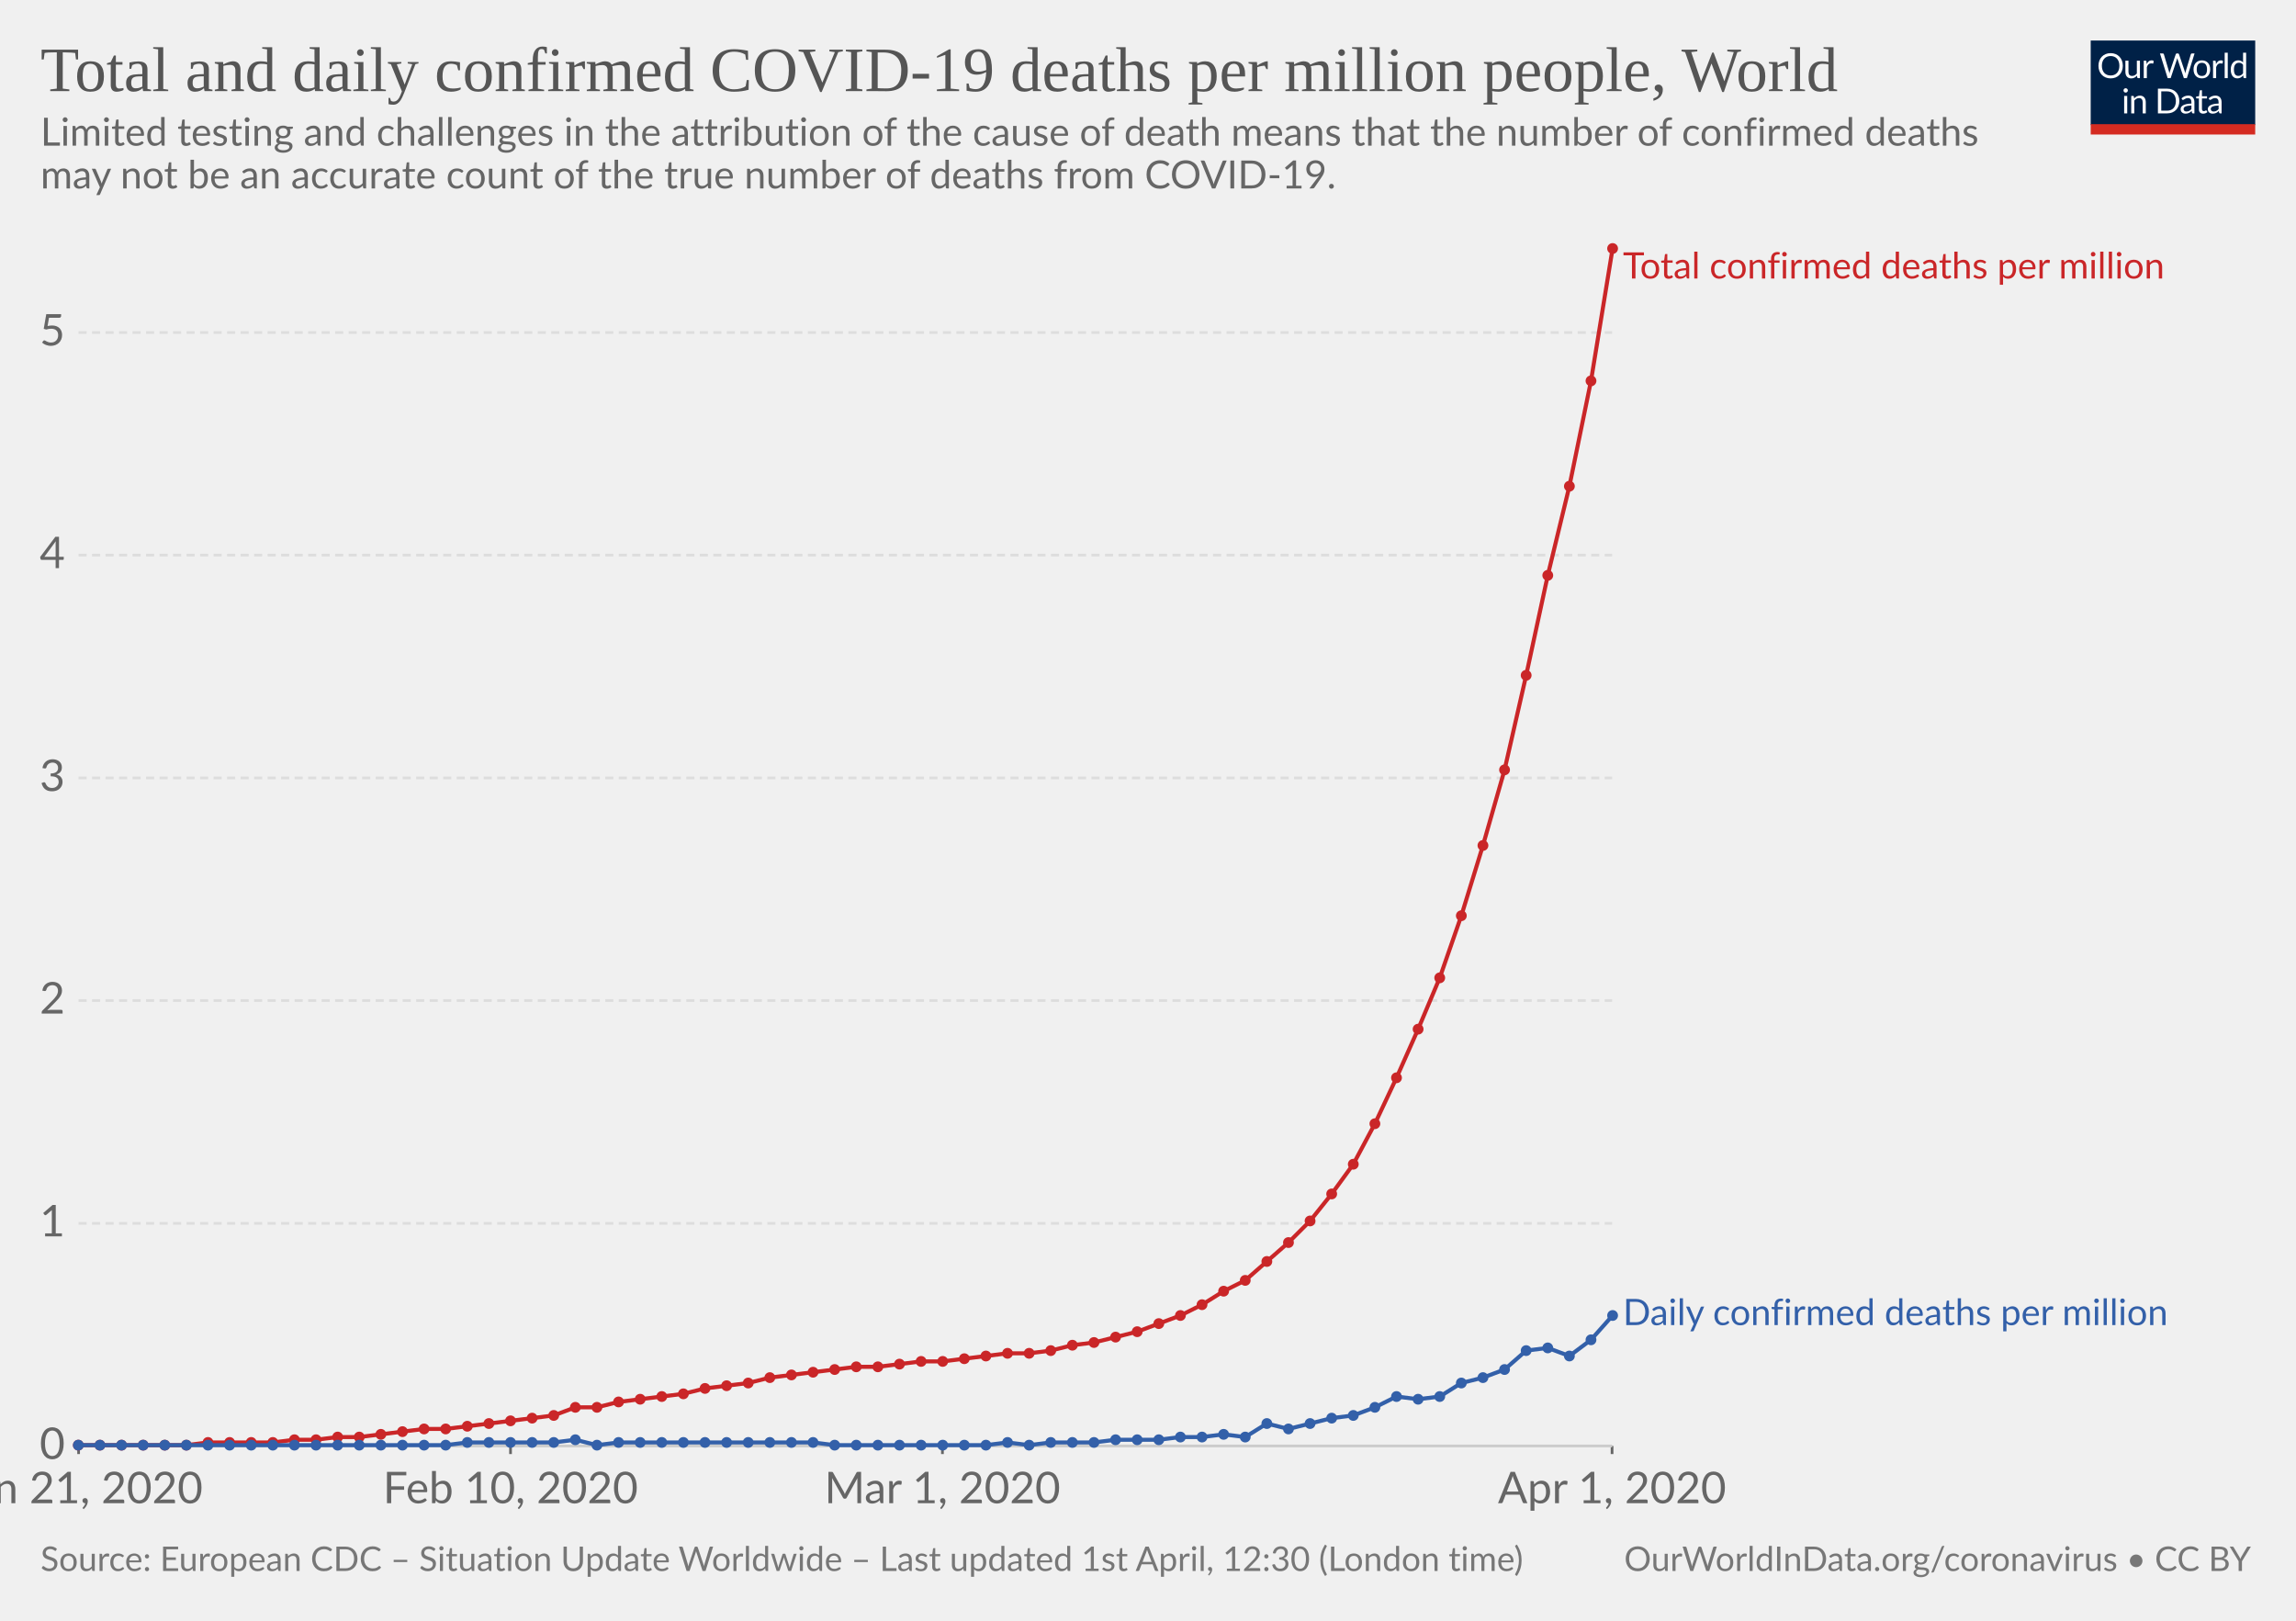
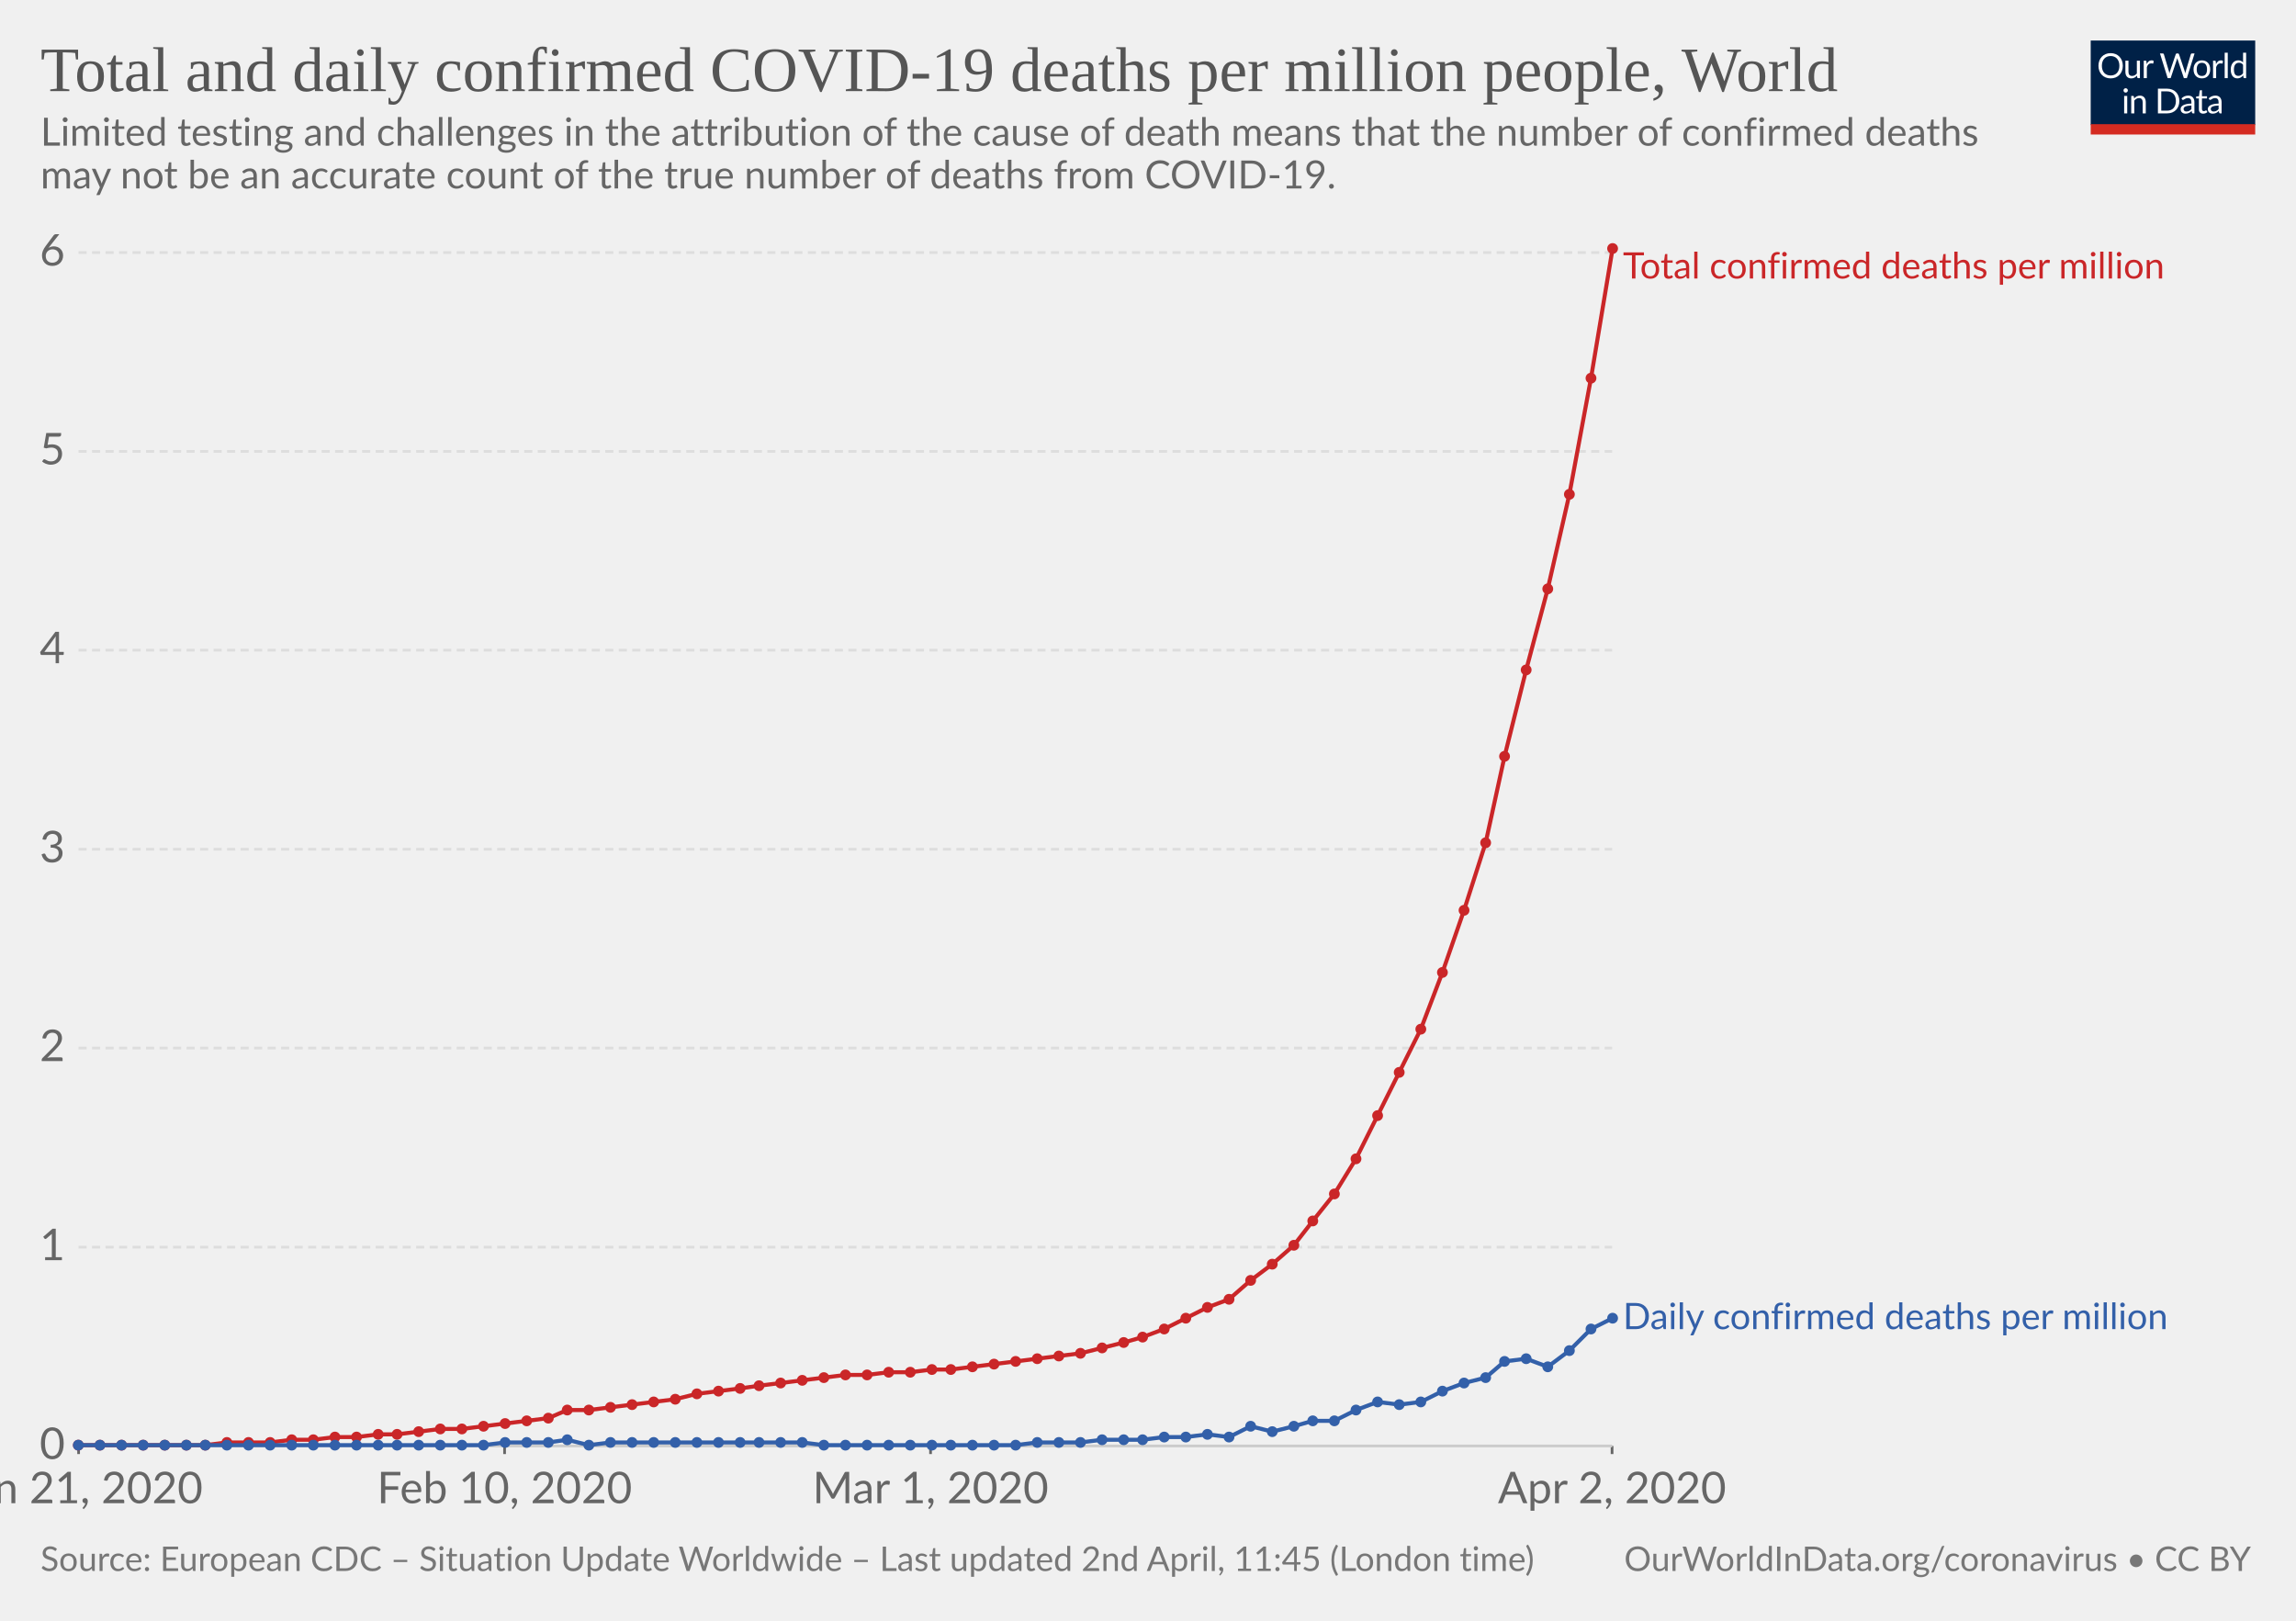
<svg xmlns="http://www.w3.org/2000/svg" version="1.1" style="font-family:Lato, 'Helvetica Neue', Helvetica, Arial, sans-serif;font-size:18px;background-color:white;text-rendering:optimizeLegibility;-webkit-font-smoothing:antialiased" width="850" height="600">
  <g class="HeaderView">
    <g transform="translate(774, 15) scale(0.29)">
      <svg width="210" height="120" viewBox="0 0 210 120" fill="none">
        <g clip-path="url(#clip0)">
          <path d="M0 0H210V107.89H0V0Z" fill="#002147" />
          <path d="M40.979 32.248C40.979 34.609 40.605 36.78 39.857 38.76C39.109 40.725 38.053 42.419 36.689 43.842C35.325 45.265 33.682 46.372 31.761 47.164C29.854 47.941 27.742 48.33 25.425 48.33C23.107 48.33 20.995 47.941 19.089 47.164C17.182 46.372 15.547 45.265 14.183 43.842C12.819 42.419 11.763 40.725 11.015 38.76C10.267 36.78 9.893 34.609 9.893 32.248C9.893 29.887 10.267 27.723 11.015 25.758C11.763 23.778 12.819 22.077 14.183 20.654C15.547 19.217 17.182 18.102 19.089 17.31C20.995 16.518 23.107 16.122 25.425 16.122C27.742 16.122 29.854 16.518 31.761 17.31C33.682 18.102 35.325 19.217 36.689 20.654C38.053 22.077 39.109 23.778 39.857 25.758C40.605 27.723 40.979 29.887 40.979 32.248ZM36.601 32.248C36.601 30.312 36.337 28.574 35.809 27.034C35.281 25.494 34.533 24.196 33.565 23.14C32.597 22.069 31.423 21.248 30.045 20.676C28.666 20.104 27.126 19.818 25.425 19.818C23.738 19.818 22.205 20.104 20.827 20.676C19.448 21.248 18.267 22.069 17.285 23.14C16.317 24.196 15.569 25.494 15.041 27.034C14.513 28.574 14.249 30.312 14.249 32.248C14.249 34.184 14.513 35.922 15.041 37.462C15.569 38.987 16.317 40.285 17.285 41.356C18.267 42.412 19.448 43.226 20.827 43.798C22.205 44.355 23.738 44.634 25.425 44.634C27.126 44.634 28.666 44.355 30.045 43.798C31.423 43.226 32.597 42.412 33.565 41.356C34.533 40.285 35.281 38.987 35.809 37.462C36.337 35.922 36.601 34.184 36.601 32.248ZM62.823 25.714V48H60.491C59.934 48 59.582 47.729 59.435 47.186L59.127 44.788C58.159 45.859 57.074 46.724 55.871 47.384C54.669 48.029 53.29 48.352 51.735 48.352C50.518 48.352 49.44 48.154 48.501 47.758C47.577 47.347 46.8 46.775 46.169 46.042C45.539 45.309 45.062 44.421 44.739 43.38C44.431 42.339 44.277 41.187 44.277 39.926V25.714H48.193V39.926C48.193 41.613 48.575 42.918 49.337 43.842C50.115 44.766 51.295 45.228 52.879 45.228C54.038 45.228 55.116 44.957 56.113 44.414C57.125 43.857 58.057 43.094 58.907 42.126V25.714H62.823ZM71.43 30.18C72.135 28.655 73 27.467 74.027 26.616C75.053 25.751 76.307 25.318 77.789 25.318C78.258 25.318 78.705 25.369 79.131 25.472C79.571 25.575 79.959 25.736 80.297 25.956L80.011 28.882C79.923 29.249 79.703 29.432 79.351 29.432C79.145 29.432 78.845 29.388 78.449 29.3C78.053 29.212 77.605 29.168 77.107 29.168C76.403 29.168 75.772 29.271 75.215 29.476C74.672 29.681 74.181 29.989 73.741 30.4C73.315 30.796 72.927 31.295 72.575 31.896C72.237 32.483 71.929 33.157 71.651 33.92V48H67.713V25.714H69.957C70.382 25.714 70.675 25.795 70.837 25.956C70.998 26.117 71.108 26.396 71.167 26.792L71.43 30.18ZM132.589 16.474L122.755 48H118.927L110.941 23.954C110.867 23.719 110.794 23.47 110.721 23.206C110.662 22.942 110.596 22.663 110.523 22.37C110.449 22.663 110.376 22.942 110.303 23.206C110.23 23.47 110.156 23.719 110.083 23.954L102.053 48H98.225L88.391 16.474H91.933C92.314 16.474 92.629 16.569 92.879 16.76C93.143 16.951 93.311 17.193 93.385 17.486L99.897 39.398C99.999 39.794 100.095 40.219 100.183 40.674C100.285 41.129 100.381 41.613 100.469 42.126C100.571 41.613 100.674 41.129 100.777 40.674C100.894 40.205 101.019 39.779 101.151 39.398L108.565 17.486C108.653 17.237 108.821 17.009 109.071 16.804C109.335 16.584 109.65 16.474 110.017 16.474H111.249C111.63 16.474 111.938 16.569 112.173 16.76C112.407 16.951 112.583 17.193 112.701 17.486L120.093 39.398C120.225 39.779 120.342 40.19 120.445 40.63C120.562 41.07 120.672 41.532 120.775 42.016C120.848 41.532 120.929 41.07 121.017 40.63C121.105 40.19 121.2 39.779 121.303 39.398L127.837 17.486C127.91 17.222 128.072 16.987 128.321 16.782C128.585 16.577 128.9 16.474 129.267 16.474H132.589ZM141.94 25.362C143.568 25.362 145.034 25.633 146.34 26.176C147.645 26.719 148.76 27.489 149.684 28.486C150.608 29.483 151.312 30.693 151.796 32.116C152.294 33.524 152.544 35.101 152.544 36.846C152.544 38.606 152.294 40.19 151.796 41.598C151.312 43.006 150.608 44.209 149.684 45.206C148.76 46.203 147.645 46.973 146.34 47.516C145.034 48.044 143.568 48.308 141.94 48.308C140.297 48.308 138.816 48.044 137.496 47.516C136.19 46.973 135.076 46.203 134.152 45.206C133.228 44.209 132.516 43.006 132.018 41.598C131.534 40.19 131.292 38.606 131.292 36.846C131.292 35.101 131.534 33.524 132.018 32.116C132.516 30.693 133.228 29.483 134.152 28.486C135.076 27.489 136.19 26.719 137.496 26.176C138.816 25.633 140.297 25.362 141.94 25.362ZM141.94 45.25C144.14 45.25 145.782 44.517 146.868 43.05C147.953 41.569 148.496 39.508 148.496 36.868C148.496 34.213 147.953 32.145 146.868 30.664C145.782 29.183 144.14 28.442 141.94 28.442C140.825 28.442 139.85 28.633 139.014 29.014C138.192 29.395 137.503 29.945 136.946 30.664C136.403 31.383 135.992 32.27 135.714 33.326C135.45 34.367 135.318 35.548 135.318 36.868C135.318 39.508 135.86 41.569 136.946 43.05C138.046 44.517 139.71 45.25 141.94 45.25ZM159.908 30.18C160.612 28.655 161.478 27.467 162.504 26.616C163.531 25.751 164.785 25.318 166.266 25.318C166.736 25.318 167.183 25.369 167.608 25.472C168.048 25.575 168.437 25.736 168.774 25.956L168.488 28.882C168.4 29.249 168.18 29.432 167.828 29.432C167.623 29.432 167.322 29.388 166.926 29.3C166.53 29.212 166.083 29.168 165.584 29.168C164.88 29.168 164.25 29.271 163.692 29.476C163.15 29.681 162.658 29.989 162.218 30.4C161.793 30.796 161.404 31.295 161.052 31.896C160.715 32.483 160.407 33.157 160.128 33.92V48H156.19V25.714H158.434C158.86 25.714 159.153 25.795 159.314 25.956C159.476 26.117 159.586 26.396 159.644 26.792L159.908 30.18ZM174.946 15.594V48H171.03V15.594H174.946ZM194.496 31.016C193.763 30.033 192.971 29.351 192.12 28.97C191.269 28.574 190.316 28.376 189.26 28.376C187.192 28.376 185.601 29.117 184.486 30.598C183.371 32.079 182.814 34.191 182.814 36.934C182.814 38.386 182.939 39.633 183.188 40.674C183.437 41.701 183.804 42.551 184.288 43.226C184.772 43.886 185.366 44.37 186.07 44.678C186.774 44.986 187.573 45.14 188.468 45.14C189.759 45.14 190.881 44.847 191.834 44.26C192.802 43.673 193.689 42.845 194.496 41.774V31.016ZM198.412 15.594V48H196.08C195.523 48 195.171 47.729 195.024 47.186L194.672 44.48C193.719 45.624 192.633 46.548 191.416 47.252C190.199 47.956 188.791 48.308 187.192 48.308C185.916 48.308 184.757 48.066 183.716 47.582C182.675 47.083 181.787 46.357 181.054 45.404C180.321 44.451 179.756 43.263 179.36 41.84C178.964 40.417 178.766 38.782 178.766 36.934C178.766 35.291 178.986 33.766 179.426 32.358C179.866 30.935 180.497 29.703 181.318 28.662C182.139 27.621 183.144 26.807 184.332 26.22C185.535 25.619 186.884 25.318 188.38 25.318C189.744 25.318 190.91 25.553 191.878 26.022C192.861 26.477 193.733 27.115 194.496 27.936V15.594H198.412ZM46.614 70.714V93H42.698V70.714H46.614ZM47.45 63.718C47.45 64.099 47.369 64.459 47.208 64.796C47.061 65.119 46.856 65.412 46.592 65.676C46.343 65.925 46.042 66.123 45.69 66.27C45.352 66.417 44.993 66.49 44.612 66.49C44.23 66.49 43.871 66.417 43.534 66.27C43.211 66.123 42.925 65.925 42.676 65.676C42.426 65.412 42.228 65.119 42.082 64.796C41.935 64.459 41.862 64.099 41.862 63.718C41.862 63.337 41.935 62.977 42.082 62.64C42.228 62.288 42.426 61.987 42.676 61.738C42.925 61.474 43.211 61.269 43.534 61.122C43.871 60.975 44.23 60.902 44.612 60.902C44.993 60.902 45.352 60.975 45.69 61.122C46.042 61.269 46.343 61.474 46.592 61.738C46.856 61.987 47.061 62.288 47.208 62.64C47.369 62.977 47.45 63.337 47.45 63.718ZM55.424 73.948C55.908 73.405 56.422 72.914 56.964 72.474C57.507 72.034 58.079 71.66 58.68 71.352C59.296 71.029 59.941 70.787 60.616 70.626C61.306 70.45 62.046 70.362 62.838 70.362C64.055 70.362 65.126 70.567 66.05 70.978C66.989 71.374 67.766 71.946 68.382 72.694C69.013 73.427 69.49 74.315 69.812 75.356C70.135 76.397 70.296 77.549 70.296 78.81V93H66.358V78.81C66.358 77.123 65.969 75.818 65.192 74.894C64.43 73.955 63.264 73.486 61.694 73.486C60.535 73.486 59.45 73.765 58.438 74.322C57.441 74.879 56.517 75.635 55.666 76.588V93H51.728V70.714H54.082C54.639 70.714 54.984 70.985 55.116 71.528L55.424 73.948ZM113.129 77.248C113.129 79.609 112.755 81.758 112.007 83.694C111.259 85.63 110.203 87.287 108.839 88.666C107.475 90.045 105.832 91.115 103.911 91.878C102.004 92.626 99.892 93 97.575 93H85.805V61.474H97.575C99.892 61.474 102.004 61.855 103.911 62.618C105.832 63.366 107.475 64.437 108.839 65.83C110.203 67.209 111.259 68.866 112.007 70.802C112.755 72.738 113.129 74.887 113.129 77.248ZM108.751 77.248C108.751 75.312 108.487 73.581 107.959 72.056C107.431 70.531 106.683 69.24 105.715 68.184C104.747 67.128 103.574 66.321 102.195 65.764C100.816 65.207 99.276 64.928 97.575 64.928H90.073V89.546H97.575C99.276 89.546 100.816 89.267 102.195 88.71C103.574 88.153 104.747 87.353 105.715 86.312C106.683 85.256 107.431 83.965 107.959 82.44C108.487 80.915 108.751 79.184 108.751 77.248ZM128.553 82.968C126.749 83.027 125.209 83.173 123.933 83.408C122.672 83.628 121.638 83.921 120.831 84.288C120.039 84.655 119.46 85.087 119.093 85.586C118.741 86.085 118.565 86.642 118.565 87.258C118.565 87.845 118.661 88.351 118.851 88.776C119.042 89.201 119.299 89.553 119.621 89.832C119.959 90.096 120.347 90.294 120.787 90.426C121.242 90.543 121.726 90.602 122.239 90.602C122.929 90.602 123.559 90.536 124.131 90.404C124.703 90.257 125.239 90.052 125.737 89.788C126.251 89.524 126.735 89.209 127.189 88.842C127.659 88.475 128.113 88.057 128.553 87.588V82.968ZM115.903 73.86C117.135 72.672 118.463 71.785 119.885 71.198C121.308 70.611 122.885 70.318 124.615 70.318C125.862 70.318 126.969 70.523 127.937 70.934C128.905 71.345 129.719 71.917 130.379 72.65C131.039 73.383 131.538 74.271 131.875 75.312C132.213 76.353 132.381 77.497 132.381 78.744V93H130.643C130.262 93 129.969 92.941 129.763 92.824C129.558 92.692 129.397 92.443 129.279 92.076L128.839 89.964C128.253 90.507 127.681 90.991 127.123 91.416C126.566 91.827 125.979 92.179 125.363 92.472C124.747 92.751 124.087 92.963 123.383 93.11C122.694 93.271 121.924 93.352 121.073 93.352C120.208 93.352 119.394 93.235 118.631 93C117.869 92.751 117.201 92.384 116.629 91.9C116.072 91.416 115.625 90.807 115.287 90.074C114.965 89.326 114.803 88.446 114.803 87.434C114.803 86.554 115.045 85.711 115.529 84.904C116.013 84.083 116.798 83.357 117.883 82.726C118.969 82.095 120.384 81.582 122.129 81.186C123.875 80.775 126.016 80.541 128.553 80.482V78.744C128.553 77.013 128.179 75.708 127.431 74.828C126.683 73.933 125.591 73.486 124.153 73.486C123.185 73.486 122.371 73.611 121.711 73.86C121.066 74.095 120.501 74.366 120.017 74.674C119.548 74.967 119.137 75.239 118.785 75.488C118.448 75.723 118.111 75.84 117.773 75.84C117.509 75.84 117.282 75.774 117.091 75.642C116.901 75.495 116.739 75.319 116.607 75.114L115.903 73.86ZM143.568 93.352C141.808 93.352 140.451 92.861 139.498 91.878C138.559 90.895 138.09 89.48 138.09 87.632V73.992H135.406C135.171 73.992 134.973 73.926 134.812 73.794C134.65 73.647 134.57 73.427 134.57 73.134V71.572L138.222 71.11L139.124 64.224C139.168 64.004 139.263 63.828 139.41 63.696C139.571 63.549 139.776 63.476 140.026 63.476H142.006V71.154H148.452V73.992H142.006V87.368C142.006 88.307 142.233 89.003 142.688 89.458C143.142 89.913 143.729 90.14 144.448 90.14C144.858 90.14 145.21 90.089 145.504 89.986C145.812 89.869 146.076 89.744 146.296 89.612C146.516 89.48 146.699 89.363 146.846 89.26C147.007 89.143 147.146 89.084 147.264 89.084C147.469 89.084 147.652 89.209 147.814 89.458L148.958 91.328C148.283 91.959 147.469 92.457 146.516 92.824C145.562 93.176 144.58 93.352 143.568 93.352ZM163.253 82.968C161.449 83.027 159.909 83.173 158.633 83.408C157.372 83.628 156.338 83.921 155.531 84.288C154.739 84.655 154.16 85.087 153.793 85.586C153.441 86.085 153.265 86.642 153.265 87.258C153.265 87.845 153.36 88.351 153.551 88.776C153.742 89.201 153.998 89.553 154.321 89.832C154.658 90.096 155.047 90.294 155.487 90.426C155.942 90.543 156.426 90.602 156.939 90.602C157.628 90.602 158.259 90.536 158.831 90.404C159.403 90.257 159.938 90.052 160.437 89.788C160.95 89.524 161.434 89.209 161.889 88.842C162.358 88.475 162.813 88.057 163.253 87.588V82.968ZM150.603 73.86C151.835 72.672 153.162 71.785 154.585 71.198C156.008 70.611 157.584 70.318 159.315 70.318C160.562 70.318 161.669 70.523 162.637 70.934C163.605 71.345 164.419 71.917 165.079 72.65C165.739 73.383 166.238 74.271 166.575 75.312C166.912 76.353 167.081 77.497 167.081 78.744V93H165.343C164.962 93 164.668 92.941 164.463 92.824C164.258 92.692 164.096 92.443 163.979 92.076L163.539 89.964C162.952 90.507 162.38 90.991 161.823 91.416C161.266 91.827 160.679 92.179 160.063 92.472C159.447 92.751 158.787 92.963 158.083 93.11C157.394 93.271 156.624 93.352 155.773 93.352C154.908 93.352 154.094 93.235 153.331 93C152.568 92.751 151.901 92.384 151.329 91.9C150.772 91.416 150.324 90.807 149.987 90.074C149.664 89.326 149.503 88.446 149.503 87.434C149.503 86.554 149.745 85.711 150.229 84.904C150.713 84.083 151.498 83.357 152.583 82.726C153.668 82.095 155.084 81.582 156.829 81.186C158.574 80.775 160.716 80.541 163.253 80.482V78.744C163.253 77.013 162.879 75.708 162.131 74.828C161.383 73.933 160.29 73.486 158.853 73.486C157.885 73.486 157.071 73.611 156.411 73.86C155.766 74.095 155.201 74.366 154.717 74.674C154.248 74.967 153.837 75.239 153.485 75.488C153.148 75.723 152.81 75.84 152.473 75.84C152.209 75.84 151.982 75.774 151.791 75.642C151.6 75.495 151.439 75.319 151.307 75.114L150.603 73.86Z" fill="white" />
          <rect y="106.789" width="210" height="13.211" fill="#D42B21" />
        </g>
        <defs>
          <clipPath id="clip0">
            <rect width="210" height="120" fill="white" />
          </clipPath>
        </defs>
      </svg>
    </g>
    <a href="https://ourworldindata.org/grapher/total-daily-covid-deaths-per-million" style="font-family:&quot;Playfair Display&quot;, Georgia, &quot;Times New Roman&quot;, serif" target="_blank">
      <text font-size="23.40" x="15.0" y="33.7" fill="#555">
        <tspan x="15" y="33.72">Total and daily confirmed COVID-19 deaths per million people, World</tspan>
      </text>
    </a>
    <text font-size="14.40" x="15.0" y="53.9" fill="#666">
      <tspan x="15" y="53.92">Limited testing and challenges in the attribution of the cause of death means that the number of confirmed deaths</tspan>
      <tspan x="15" y="69.76">may not be an accurate count of the true number of deaths from COVID-19.</tspan>
    </text>
  </g>
  <g class="LineChart">
    <defs>
-       <clipPath id="boundsClip-1925">
+       <clipPath id="boundsClip-315">
        <rect x="19.072" y="0" width="830" height="928.4" />
      </clipPath>
    </defs>
    <g class="AxisBoxView">
      <g class="HorizontalAxis">
        <line x1="29.1" y1="535.3" x2="29.1" y2="538.3" stroke="#666" />
-         <line x1="189" y1="535.3" x2="189" y2="538.3" stroke="#666" />
-         <line x1="348.9" y1="535.3" x2="348.9" y2="538.3" stroke="#666" />
+         <line x1="186.8" y1="535.3" x2="186.8" y2="538.3" stroke="#666" />
+         <line x1="344.5" y1="535.3" x2="344.5" y2="538.3" stroke="#666" />
        <line x1="596.8" y1="535.3" x2="596.8" y2="538.3" stroke="#666" />
        <text x="29.1" y="556.5" fill="#666" text-anchor="middle" font-size="16.2">Jan 21, 2020</text>
-         <text x="189" y="556.5" fill="#666" text-anchor="middle" font-size="16.2">Feb 10, 2020</text>
-         <text x="348.9" y="556.5" fill="#666" text-anchor="middle" font-size="16.2">Mar 1, 2020</text>
-         <text x="596.8" y="556.5" fill="#666" text-anchor="middle" font-size="16.2">Apr 1, 2020</text>
+         <text x="186.8" y="556.5" fill="#666" text-anchor="middle" font-size="16.2">Feb 10, 2020</text>
+         <text x="344.5" y="556.5" fill="#666" text-anchor="middle" font-size="16.2">Mar 1, 2020</text>
+         <text x="596.8" y="556.5" fill="#666" text-anchor="middle" font-size="16.2">Apr 2, 2020</text>
      </g>
      <g class="VerticalAxis">
        <text x="24.07" y="535.3" fill="#666" dominant-baseline="middle" text-anchor="end" font-size="16.2">0</text>
-         <text x="24.07" y="452.9" fill="#666" dominant-baseline="middle" text-anchor="end" font-size="16.2">1</text>
-         <text x="24.07" y="370.4" fill="#666" dominant-baseline="middle" text-anchor="end" font-size="16.2">2</text>
-         <text x="24.07" y="288" fill="#666" dominant-baseline="middle" text-anchor="end" font-size="16.2">3</text>
-         <text x="24.07" y="205.5" fill="#666" dominant-baseline="middle" text-anchor="end" font-size="16.2">4</text>
-         <text x="24.07" y="123.1" fill="#666" dominant-baseline="middle" text-anchor="end" font-size="16.2">5</text>
+         <text x="24.07" y="461.7" fill="#666" dominant-baseline="middle" text-anchor="end" font-size="16.2">1</text>
+         <text x="24.07" y="388" fill="#666" dominant-baseline="middle" text-anchor="end" font-size="16.2">2</text>
+         <text x="24.07" y="314.4" fill="#666" dominant-baseline="middle" text-anchor="end" font-size="16.2">3</text>
+         <text x="24.07" y="240.7" fill="#666" dominant-baseline="middle" text-anchor="end" font-size="16.2">4</text>
+         <text x="24.07" y="167.1" fill="#666" dominant-baseline="middle" text-anchor="end" font-size="16.2">5</text>
+         <text x="24.07" y="93.5" fill="#666" dominant-baseline="middle" text-anchor="end" font-size="16.2">6</text>
      </g>
      <g class="AxisGridLines">
        <line x1="29.07" y1="535.3" x2="596.83" y2="535.3" stroke="#ccc" />
-         <line x1="29.07" y1="452.9" x2="596.83" y2="452.9" stroke="#ddd" stroke-dasharray="3,2" />
-         <line x1="29.07" y1="370.4" x2="596.83" y2="370.4" stroke="#ddd" stroke-dasharray="3,2" />
-         <line x1="29.07" y1="288" x2="596.83" y2="288" stroke="#ddd" stroke-dasharray="3,2" />
-         <line x1="29.07" y1="205.5" x2="596.83" y2="205.5" stroke="#ddd" stroke-dasharray="3,2" />
-         <line x1="29.07" y1="123.1" x2="596.83" y2="123.1" stroke="#ddd" stroke-dasharray="3,2" />
-       </g>
-     </g>
-     <g clip-path="url(#boundsClip-1925)">
+         <line x1="29.07" y1="461.7" x2="596.83" y2="461.7" stroke="#ddd" stroke-dasharray="3,2" />
+         <line x1="29.07" y1="388" x2="596.83" y2="388" stroke="#ddd" stroke-dasharray="3,2" />
+         <line x1="29.07" y1="314.4" x2="596.83" y2="314.4" stroke="#ddd" stroke-dasharray="3,2" />
+         <line x1="29.07" y1="240.7" x2="596.83" y2="240.7" stroke="#ddd" stroke-dasharray="3,2" />
+         <line x1="29.07" y1="167.1" x2="596.83" y2="167.1" stroke="#ddd" stroke-dasharray="3,2" />
+         <line x1="29.07" y1="93.5" x2="596.83" y2="93.5" stroke="#ddd" stroke-dasharray="3,2" />
+       </g>
+     </g>
+     <g clip-path="url(#boundsClip-315)">
      <g class="HeightedLegend" style="cursor:default">
        <g class="legendMark">
          <rect x="596.825" y="92.3" width="238.175" height="13.5" fill="#fff" opacity="0" />
          <text font-size="13.50" x="600.8" y="103.1" fill="#ca2628">
            <tspan x="600.825" y="103.1">Total confirmed deaths per million</tspan>
          </text>
        </g>
        <g class="legendMark">
-           <rect x="596.825" y="479.75" width="238.04" height="13.5" fill="#fff" opacity="0" />
-           <text font-size="13.50" x="600.8" y="490.6" fill="#3360a9">
-             <tspan x="600.825" y="490.55">Daily confirmed deaths per million</tspan>
+           <rect x="596.825" y="481.25" width="238.04" height="13.5" fill="#fff" opacity="0" />
+           <text font-size="13.50" x="600.8" y="492.1" fill="#3360a9">
+             <tspan x="600.825" y="492.05">Daily confirmed deaths per million</tspan>
          </text>
        </g>
      </g>
      <g class="Lines">
        <rect x="29" y="92" width="568" height="443" fill="rgba(255,255,255,0)" opacity="0" />
        <g class="key-World_0">
-           <path stroke="#ca2628" stroke-linecap="round" d="M29 535L37 535L45 535L53 535L61 535L69 535L77 534L85 534L93 534L101 534L109 533L117 533L125 532L133 532L141 531L149 530L157 529L165 529L173 528L181 527L189 526L197 525L205 524L213 521L221 521L229 519L237 518L245 517L253 516L261 514L269 513L277 512L285 510L293 509L301 508L309 507L317 506L325 506L333 505L341 504L349 504L357 503L365 502L373 501L381 501L389 500L397 498L405 497L413 495L421 493L429 490L437 487L445 483L453 478L461 474L469 467L477 460L485 452L493 442L501 431L509 416L517 399L525 381L533 362L541 339L549 313L557 285L565 250L573 213L581 180L589 141L597 92" fill="none" stroke-width="1.5" />
+           <path stroke="#ca2628" stroke-linecap="round" d="M29 535L37 535L45 535L53 535L61 535L69 535L76 535L84 534L92 534L100 534L108 533L116 533L124 532L132 532L140 531L147 531L155 530L163 529L171 529L179 528L187 527L195 526L203 525L210 522L218 522L226 521L234 520L242 519L250 518L258 516L266 515L274 514L281 513L289 512L297 511L305 510L313 509L321 509L329 508L337 508L345 507L352 507L360 506L368 505L376 504L384 503L392 502L400 501L408 499L416 497L423 495L431 492L439 488L447 484L455 481L463 474L471 468L479 461L486 452L494 442L502 429L510 413L518 397L526 381L534 360L542 337L550 312L557 280L565 248L573 218L581 183L589 140L597 92" fill="none" stroke-width="1.5" />
          <g fill="#ca2628">
            <circle cx="29" cy="535" r="2" />
            <circle cx="37" cy="535" r="2" />
            <circle cx="45" cy="535" r="2" />
            <circle cx="53" cy="535" r="2" />
            <circle cx="61" cy="535" r="2" />
            <circle cx="69" cy="535" r="2" />
-             <circle cx="77" cy="534" r="2" />
-             <circle cx="85" cy="534" r="2" />
-             <circle cx="93" cy="534" r="2" />
-             <circle cx="101" cy="534" r="2" />
-             <circle cx="109" cy="533" r="2" />
-             <circle cx="117" cy="533" r="2" />
-             <circle cx="125" cy="532" r="2" />
-             <circle cx="133" cy="532" r="2" />
-             <circle cx="141" cy="531" r="2" />
-             <circle cx="149" cy="530" r="2" />
-             <circle cx="157" cy="529" r="2" />
-             <circle cx="165" cy="529" r="2" />
-             <circle cx="173" cy="528" r="2" />
-             <circle cx="181" cy="527" r="2" />
-             <circle cx="189" cy="526" r="2" />
-             <circle cx="197" cy="525" r="2" />
-             <circle cx="205" cy="524" r="2" />
-             <circle cx="213" cy="521" r="2" />
-             <circle cx="221" cy="521" r="2" />
-             <circle cx="229" cy="519" r="2" />
-             <circle cx="237" cy="518" r="2" />
-             <circle cx="245" cy="517" r="2" />
-             <circle cx="253" cy="516" r="2" />
-             <circle cx="261" cy="514" r="2" />
-             <circle cx="269" cy="513" r="2" />
-             <circle cx="277" cy="512" r="2" />
-             <circle cx="285" cy="510" r="2" />
-             <circle cx="293" cy="509" r="2" />
-             <circle cx="301" cy="508" r="2" />
-             <circle cx="309" cy="507" r="2" />
-             <circle cx="317" cy="506" r="2" />
-             <circle cx="325" cy="506" r="2" />
-             <circle cx="333" cy="505" r="2" />
-             <circle cx="341" cy="504" r="2" />
-             <circle cx="349" cy="504" r="2" />
-             <circle cx="357" cy="503" r="2" />
-             <circle cx="365" cy="502" r="2" />
-             <circle cx="373" cy="501" r="2" />
-             <circle cx="381" cy="501" r="2" />
-             <circle cx="389" cy="500" r="2" />
-             <circle cx="397" cy="498" r="2" />
-             <circle cx="405" cy="497" r="2" />
-             <circle cx="413" cy="495" r="2" />
-             <circle cx="421" cy="493" r="2" />
-             <circle cx="429" cy="490" r="2" />
-             <circle cx="437" cy="487" r="2" />
-             <circle cx="445" cy="483" r="2" />
-             <circle cx="453" cy="478" r="2" />
-             <circle cx="461" cy="474" r="2" />
-             <circle cx="469" cy="467" r="2" />
-             <circle cx="477" cy="460" r="2" />
-             <circle cx="485" cy="452" r="2" />
-             <circle cx="493" cy="442" r="2" />
-             <circle cx="501" cy="431" r="2" />
-             <circle cx="509" cy="416" r="2" />
-             <circle cx="517" cy="399" r="2" />
-             <circle cx="525" cy="381" r="2" />
-             <circle cx="533" cy="362" r="2" />
-             <circle cx="541" cy="339" r="2" />
-             <circle cx="549" cy="313" r="2" />
-             <circle cx="557" cy="285" r="2" />
-             <circle cx="565" cy="250" r="2" />
-             <circle cx="573" cy="213" r="2" />
-             <circle cx="581" cy="180" r="2" />
-             <circle cx="589" cy="141" r="2" />
+             <circle cx="76" cy="535" r="2" />
+             <circle cx="84" cy="534" r="2" />
+             <circle cx="92" cy="534" r="2" />
+             <circle cx="100" cy="534" r="2" />
+             <circle cx="108" cy="533" r="2" />
+             <circle cx="116" cy="533" r="2" />
+             <circle cx="124" cy="532" r="2" />
+             <circle cx="132" cy="532" r="2" />
+             <circle cx="140" cy="531" r="2" />
+             <circle cx="147" cy="531" r="2" />
+             <circle cx="155" cy="530" r="2" />
+             <circle cx="163" cy="529" r="2" />
+             <circle cx="171" cy="529" r="2" />
+             <circle cx="179" cy="528" r="2" />
+             <circle cx="187" cy="527" r="2" />
+             <circle cx="195" cy="526" r="2" />
+             <circle cx="203" cy="525" r="2" />
+             <circle cx="210" cy="522" r="2" />
+             <circle cx="218" cy="522" r="2" />
+             <circle cx="226" cy="521" r="2" />
+             <circle cx="234" cy="520" r="2" />
+             <circle cx="242" cy="519" r="2" />
+             <circle cx="250" cy="518" r="2" />
+             <circle cx="258" cy="516" r="2" />
+             <circle cx="266" cy="515" r="2" />
+             <circle cx="274" cy="514" r="2" />
+             <circle cx="281" cy="513" r="2" />
+             <circle cx="289" cy="512" r="2" />
+             <circle cx="297" cy="511" r="2" />
+             <circle cx="305" cy="510" r="2" />
+             <circle cx="313" cy="509" r="2" />
+             <circle cx="321" cy="509" r="2" />
+             <circle cx="329" cy="508" r="2" />
+             <circle cx="337" cy="508" r="2" />
+             <circle cx="345" cy="507" r="2" />
+             <circle cx="352" cy="507" r="2" />
+             <circle cx="360" cy="506" r="2" />
+             <circle cx="368" cy="505" r="2" />
+             <circle cx="376" cy="504" r="2" />
+             <circle cx="384" cy="503" r="2" />
+             <circle cx="392" cy="502" r="2" />
+             <circle cx="400" cy="501" r="2" />
+             <circle cx="408" cy="499" r="2" />
+             <circle cx="416" cy="497" r="2" />
+             <circle cx="423" cy="495" r="2" />
+             <circle cx="431" cy="492" r="2" />
+             <circle cx="439" cy="488" r="2" />
+             <circle cx="447" cy="484" r="2" />
+             <circle cx="455" cy="481" r="2" />
+             <circle cx="463" cy="474" r="2" />
+             <circle cx="471" cy="468" r="2" />
+             <circle cx="479" cy="461" r="2" />
+             <circle cx="486" cy="452" r="2" />
+             <circle cx="494" cy="442" r="2" />
+             <circle cx="502" cy="429" r="2" />
+             <circle cx="510" cy="413" r="2" />
+             <circle cx="518" cy="397" r="2" />
+             <circle cx="526" cy="381" r="2" />
+             <circle cx="534" cy="360" r="2" />
+             <circle cx="542" cy="337" r="2" />
+             <circle cx="550" cy="312" r="2" />
+             <circle cx="557" cy="280" r="2" />
+             <circle cx="565" cy="248" r="2" />
+             <circle cx="573" cy="218" r="2" />
+             <circle cx="581" cy="183" r="2" />
+             <circle cx="589" cy="140" r="2" />
            <circle cx="597" cy="92" r="2" />
          </g>
        </g>
        <g class="key-World_1">
-           <path stroke="#3360a9" stroke-linecap="round" d="M29 535L37 535L45 535L53 535L61 535L69 535L77 535L85 535L93 535L101 535L109 535L117 535L125 535L133 535L141 535L149 535L157 535L165 535L173 534L181 534L189 534L197 534L205 534L213 533L221 535L229 534L237 534L245 534L253 534L261 534L269 534L277 534L285 534L293 534L301 534L309 535L317 535L325 535L333 535L341 535L349 535L357 535L365 535L373 534L381 535L389 534L397 534L405 534L413 533L421 533L429 533L437 532L445 532L453 531L461 532L469 527L477 529L485 527L493 525L501 524L509 521L517 517L525 518L533 517L541 512L549 510L557 507L565 500L573 499L581 502L589 496L597 487" fill="none" stroke-width="1.5" />
+           <path stroke="#3360a9" stroke-linecap="round" d="M29 535L37 535L45 535L53 535L61 535L69 535L76 535L84 535L92 535L100 535L108 535L116 535L124 535L132 535L140 535L147 535L155 535L163 535L171 535L179 535L187 534L195 534L203 534L210 533L218 535L226 534L234 534L242 534L250 534L258 534L266 534L274 534L281 534L289 534L297 534L305 535L313 535L321 535L329 535L337 535L345 535L352 535L360 535L368 535L376 535L384 534L392 534L400 534L408 533L416 533L423 533L431 532L439 532L447 531L455 532L463 528L471 530L479 528L486 526L494 526L502 522L510 519L518 520L526 519L534 515L542 512L550 510L557 504L565 503L573 506L581 500L589 492L597 488" fill="none" stroke-width="1.5" />
          <g fill="#3360a9">
            <circle cx="29" cy="535" r="2" />
            <circle cx="37" cy="535" r="2" />
            <circle cx="45" cy="535" r="2" />
            <circle cx="53" cy="535" r="2" />
            <circle cx="61" cy="535" r="2" />
            <circle cx="69" cy="535" r="2" />
-             <circle cx="77" cy="535" r="2" />
-             <circle cx="85" cy="535" r="2" />
-             <circle cx="93" cy="535" r="2" />
-             <circle cx="101" cy="535" r="2" />
-             <circle cx="109" cy="535" r="2" />
-             <circle cx="117" cy="535" r="2" />
-             <circle cx="125" cy="535" r="2" />
-             <circle cx="133" cy="535" r="2" />
-             <circle cx="141" cy="535" r="2" />
-             <circle cx="149" cy="535" r="2" />
-             <circle cx="157" cy="535" r="2" />
-             <circle cx="165" cy="535" r="2" />
-             <circle cx="173" cy="534" r="2" />
-             <circle cx="181" cy="534" r="2" />
-             <circle cx="189" cy="534" r="2" />
-             <circle cx="197" cy="534" r="2" />
-             <circle cx="205" cy="534" r="2" />
-             <circle cx="213" cy="533" r="2" />
-             <circle cx="221" cy="535" r="2" />
-             <circle cx="229" cy="534" r="2" />
-             <circle cx="237" cy="534" r="2" />
-             <circle cx="245" cy="534" r="2" />
-             <circle cx="253" cy="534" r="2" />
-             <circle cx="261" cy="534" r="2" />
-             <circle cx="269" cy="534" r="2" />
-             <circle cx="277" cy="534" r="2" />
-             <circle cx="285" cy="534" r="2" />
-             <circle cx="293" cy="534" r="2" />
-             <circle cx="301" cy="534" r="2" />
-             <circle cx="309" cy="535" r="2" />
-             <circle cx="317" cy="535" r="2" />
-             <circle cx="325" cy="535" r="2" />
-             <circle cx="333" cy="535" r="2" />
-             <circle cx="341" cy="535" r="2" />
-             <circle cx="349" cy="535" r="2" />
-             <circle cx="357" cy="535" r="2" />
-             <circle cx="365" cy="535" r="2" />
-             <circle cx="373" cy="534" r="2" />
-             <circle cx="381" cy="535" r="2" />
-             <circle cx="389" cy="534" r="2" />
-             <circle cx="397" cy="534" r="2" />
-             <circle cx="405" cy="534" r="2" />
-             <circle cx="413" cy="533" r="2" />
-             <circle cx="421" cy="533" r="2" />
-             <circle cx="429" cy="533" r="2" />
-             <circle cx="437" cy="532" r="2" />
-             <circle cx="445" cy="532" r="2" />
-             <circle cx="453" cy="531" r="2" />
-             <circle cx="461" cy="532" r="2" />
-             <circle cx="469" cy="527" r="2" />
-             <circle cx="477" cy="529" r="2" />
-             <circle cx="485" cy="527" r="2" />
-             <circle cx="493" cy="525" r="2" />
-             <circle cx="501" cy="524" r="2" />
-             <circle cx="509" cy="521" r="2" />
-             <circle cx="517" cy="517" r="2" />
-             <circle cx="525" cy="518" r="2" />
-             <circle cx="533" cy="517" r="2" />
-             <circle cx="541" cy="512" r="2" />
-             <circle cx="549" cy="510" r="2" />
-             <circle cx="557" cy="507" r="2" />
-             <circle cx="565" cy="500" r="2" />
-             <circle cx="573" cy="499" r="2" />
-             <circle cx="581" cy="502" r="2" />
-             <circle cx="589" cy="496" r="2" />
-             <circle cx="597" cy="487" r="2" />
+             <circle cx="76" cy="535" r="2" />
+             <circle cx="84" cy="535" r="2" />
+             <circle cx="92" cy="535" r="2" />
+             <circle cx="100" cy="535" r="2" />
+             <circle cx="108" cy="535" r="2" />
+             <circle cx="116" cy="535" r="2" />
+             <circle cx="124" cy="535" r="2" />
+             <circle cx="132" cy="535" r="2" />
+             <circle cx="140" cy="535" r="2" />
+             <circle cx="147" cy="535" r="2" />
+             <circle cx="155" cy="535" r="2" />
+             <circle cx="163" cy="535" r="2" />
+             <circle cx="171" cy="535" r="2" />
+             <circle cx="179" cy="535" r="2" />
+             <circle cx="187" cy="534" r="2" />
+             <circle cx="195" cy="534" r="2" />
+             <circle cx="203" cy="534" r="2" />
+             <circle cx="210" cy="533" r="2" />
+             <circle cx="218" cy="535" r="2" />
+             <circle cx="226" cy="534" r="2" />
+             <circle cx="234" cy="534" r="2" />
+             <circle cx="242" cy="534" r="2" />
+             <circle cx="250" cy="534" r="2" />
+             <circle cx="258" cy="534" r="2" />
+             <circle cx="266" cy="534" r="2" />
+             <circle cx="274" cy="534" r="2" />
+             <circle cx="281" cy="534" r="2" />
+             <circle cx="289" cy="534" r="2" />
+             <circle cx="297" cy="534" r="2" />
+             <circle cx="305" cy="535" r="2" />
+             <circle cx="313" cy="535" r="2" />
+             <circle cx="321" cy="535" r="2" />
+             <circle cx="329" cy="535" r="2" />
+             <circle cx="337" cy="535" r="2" />
+             <circle cx="345" cy="535" r="2" />
+             <circle cx="352" cy="535" r="2" />
+             <circle cx="360" cy="535" r="2" />
+             <circle cx="368" cy="535" r="2" />
+             <circle cx="376" cy="535" r="2" />
+             <circle cx="384" cy="534" r="2" />
+             <circle cx="392" cy="534" r="2" />
+             <circle cx="400" cy="534" r="2" />
+             <circle cx="408" cy="533" r="2" />
+             <circle cx="416" cy="533" r="2" />
+             <circle cx="423" cy="533" r="2" />
+             <circle cx="431" cy="532" r="2" />
+             <circle cx="439" cy="532" r="2" />
+             <circle cx="447" cy="531" r="2" />
+             <circle cx="455" cy="532" r="2" />
+             <circle cx="463" cy="528" r="2" />
+             <circle cx="471" cy="530" r="2" />
+             <circle cx="479" cy="528" r="2" />
+             <circle cx="486" cy="526" r="2" />
+             <circle cx="494" cy="526" r="2" />
+             <circle cx="502" cy="522" r="2" />
+             <circle cx="510" cy="519" r="2" />
+             <circle cx="518" cy="520" r="2" />
+             <circle cx="526" cy="519" r="2" />
+             <circle cx="534" cy="515" r="2" />
+             <circle cx="542" cy="512" r="2" />
+             <circle cx="550" cy="510" r="2" />
+             <circle cx="557" cy="504" r="2" />
+             <circle cx="565" cy="503" r="2" />
+             <circle cx="573" cy="506" r="2" />
+             <circle cx="581" cy="500" r="2" />
+             <circle cx="589" cy="492" r="2" />
+             <circle cx="597" cy="488" r="2" />
          </g>
        </g>
      </g>
    </g>
  </g>
  <g class="SourcesFooter" style="fill:#777">
    <g class="clickable" style="fill:#777">
      <text font-size="12.60" x="15.0" y="581.6">
-         <tspan x="15" y="581.58">Source: European CDC – Situation Update Worldwide – Last updated 1st April, 12:30 (London time)</tspan>
+         <tspan x="15" y="581.58">Source: European CDC – Situation Update Worldwide – Last updated 2nd April, 11:45 (London time)</tspan>
      </text>
    </g>
    <text font-size="12.60" x="601.3" y="581.6">
      <tspan x="601.27" y="581.58">
        <a target="_blank" style="fill: #777;" href="https://ourworldindata.org/coronavirus">OurWorldInData.org/coronavirus</a> • <a style="fill: #777;" class="cclogo" href="http://creativecommons.org/licenses/by/4.0/deed.en_US" target="_blank">CC BY</a>
      </tspan>
    </text>
  </g>
</svg>
